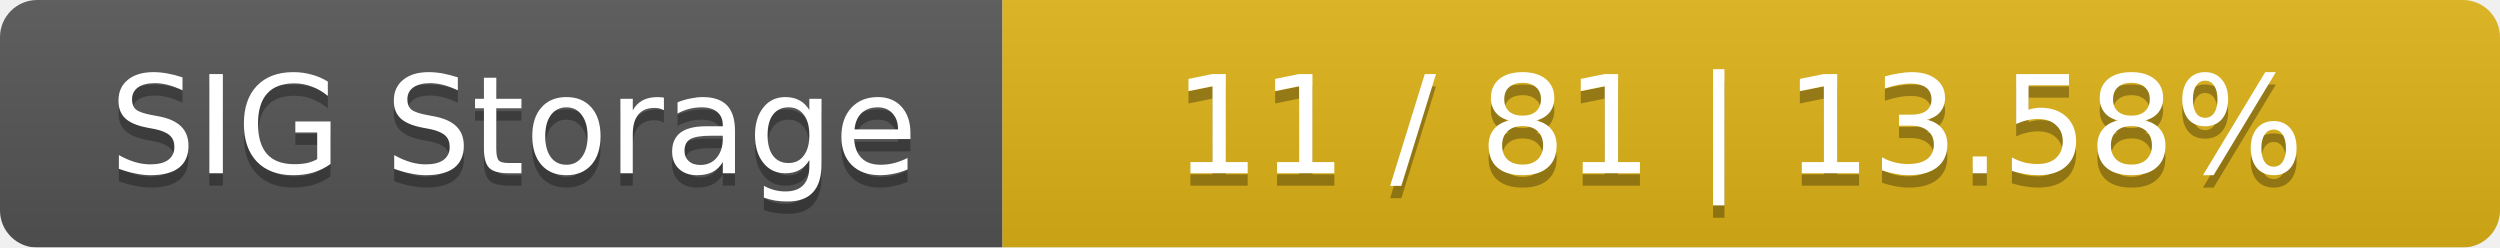
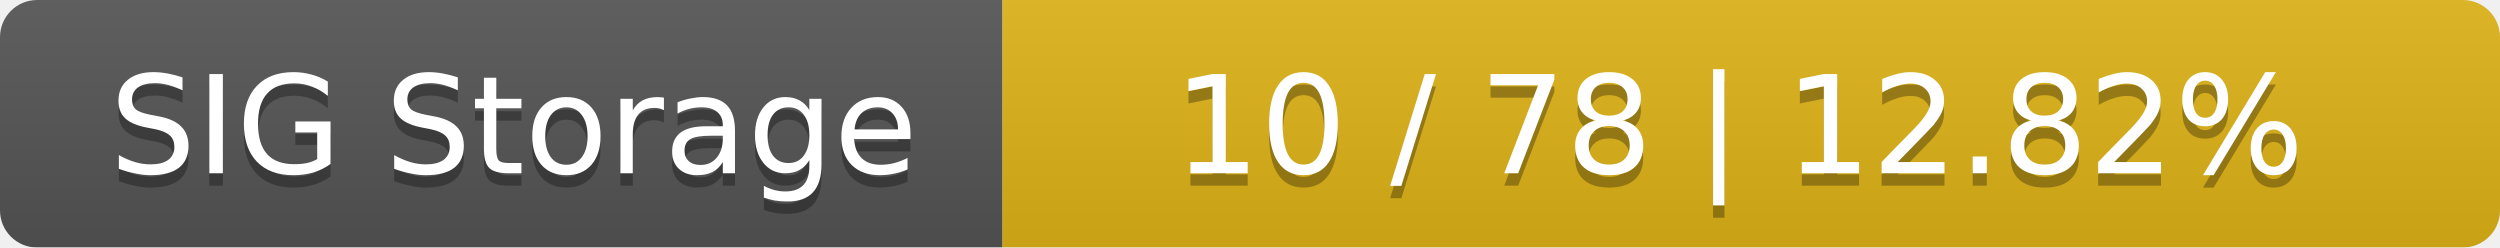
<svg xmlns="http://www.w3.org/2000/svg" width="202" height="20">
  <linearGradient id="smooth" x2="0" y2="100%">
    <stop offset="0" stop-color="#bbb" stop-opacity=".1" />
    <stop offset="1" stop-opacity=".1" />
  </linearGradient>
  <mask id="round">
    <rect width="202" height="20" rx="3" fill="#fff" />
  </mask>
  <g mask="url(#round)">
    <rect width="81" height="20" fill="#555" />
    <rect x="81" width="121" height="20" fill="#dfb317" />
    <rect width="202" height="20" fill="url(#smooth)" />
  </g>
  <g fill="#fff" text-anchor="middle" font-family="DejaVu Sans,Verdana,Geneva,sans-serif" font-size="11">
    <text x="41.5" y="15" fill="#010101" fill-opacity=".3">SIG Storage</text>
    <text x="41.5" y="14">SIG Storage</text>
-     <text x="140.5" y="15" fill="#010101" fill-opacity=".3">11 / 81    |    13.58%</text>
-     <text x="140.5" y="14">11 / 81    |    13.58%</text>
+     <text x="140.5" y="15" fill="#010101" fill-opacity=".3">10 / 78    |    12.82%</text>
+     <text x="140.5" y="14">10 / 78    |    12.82%</text>
  </g>
</svg>
